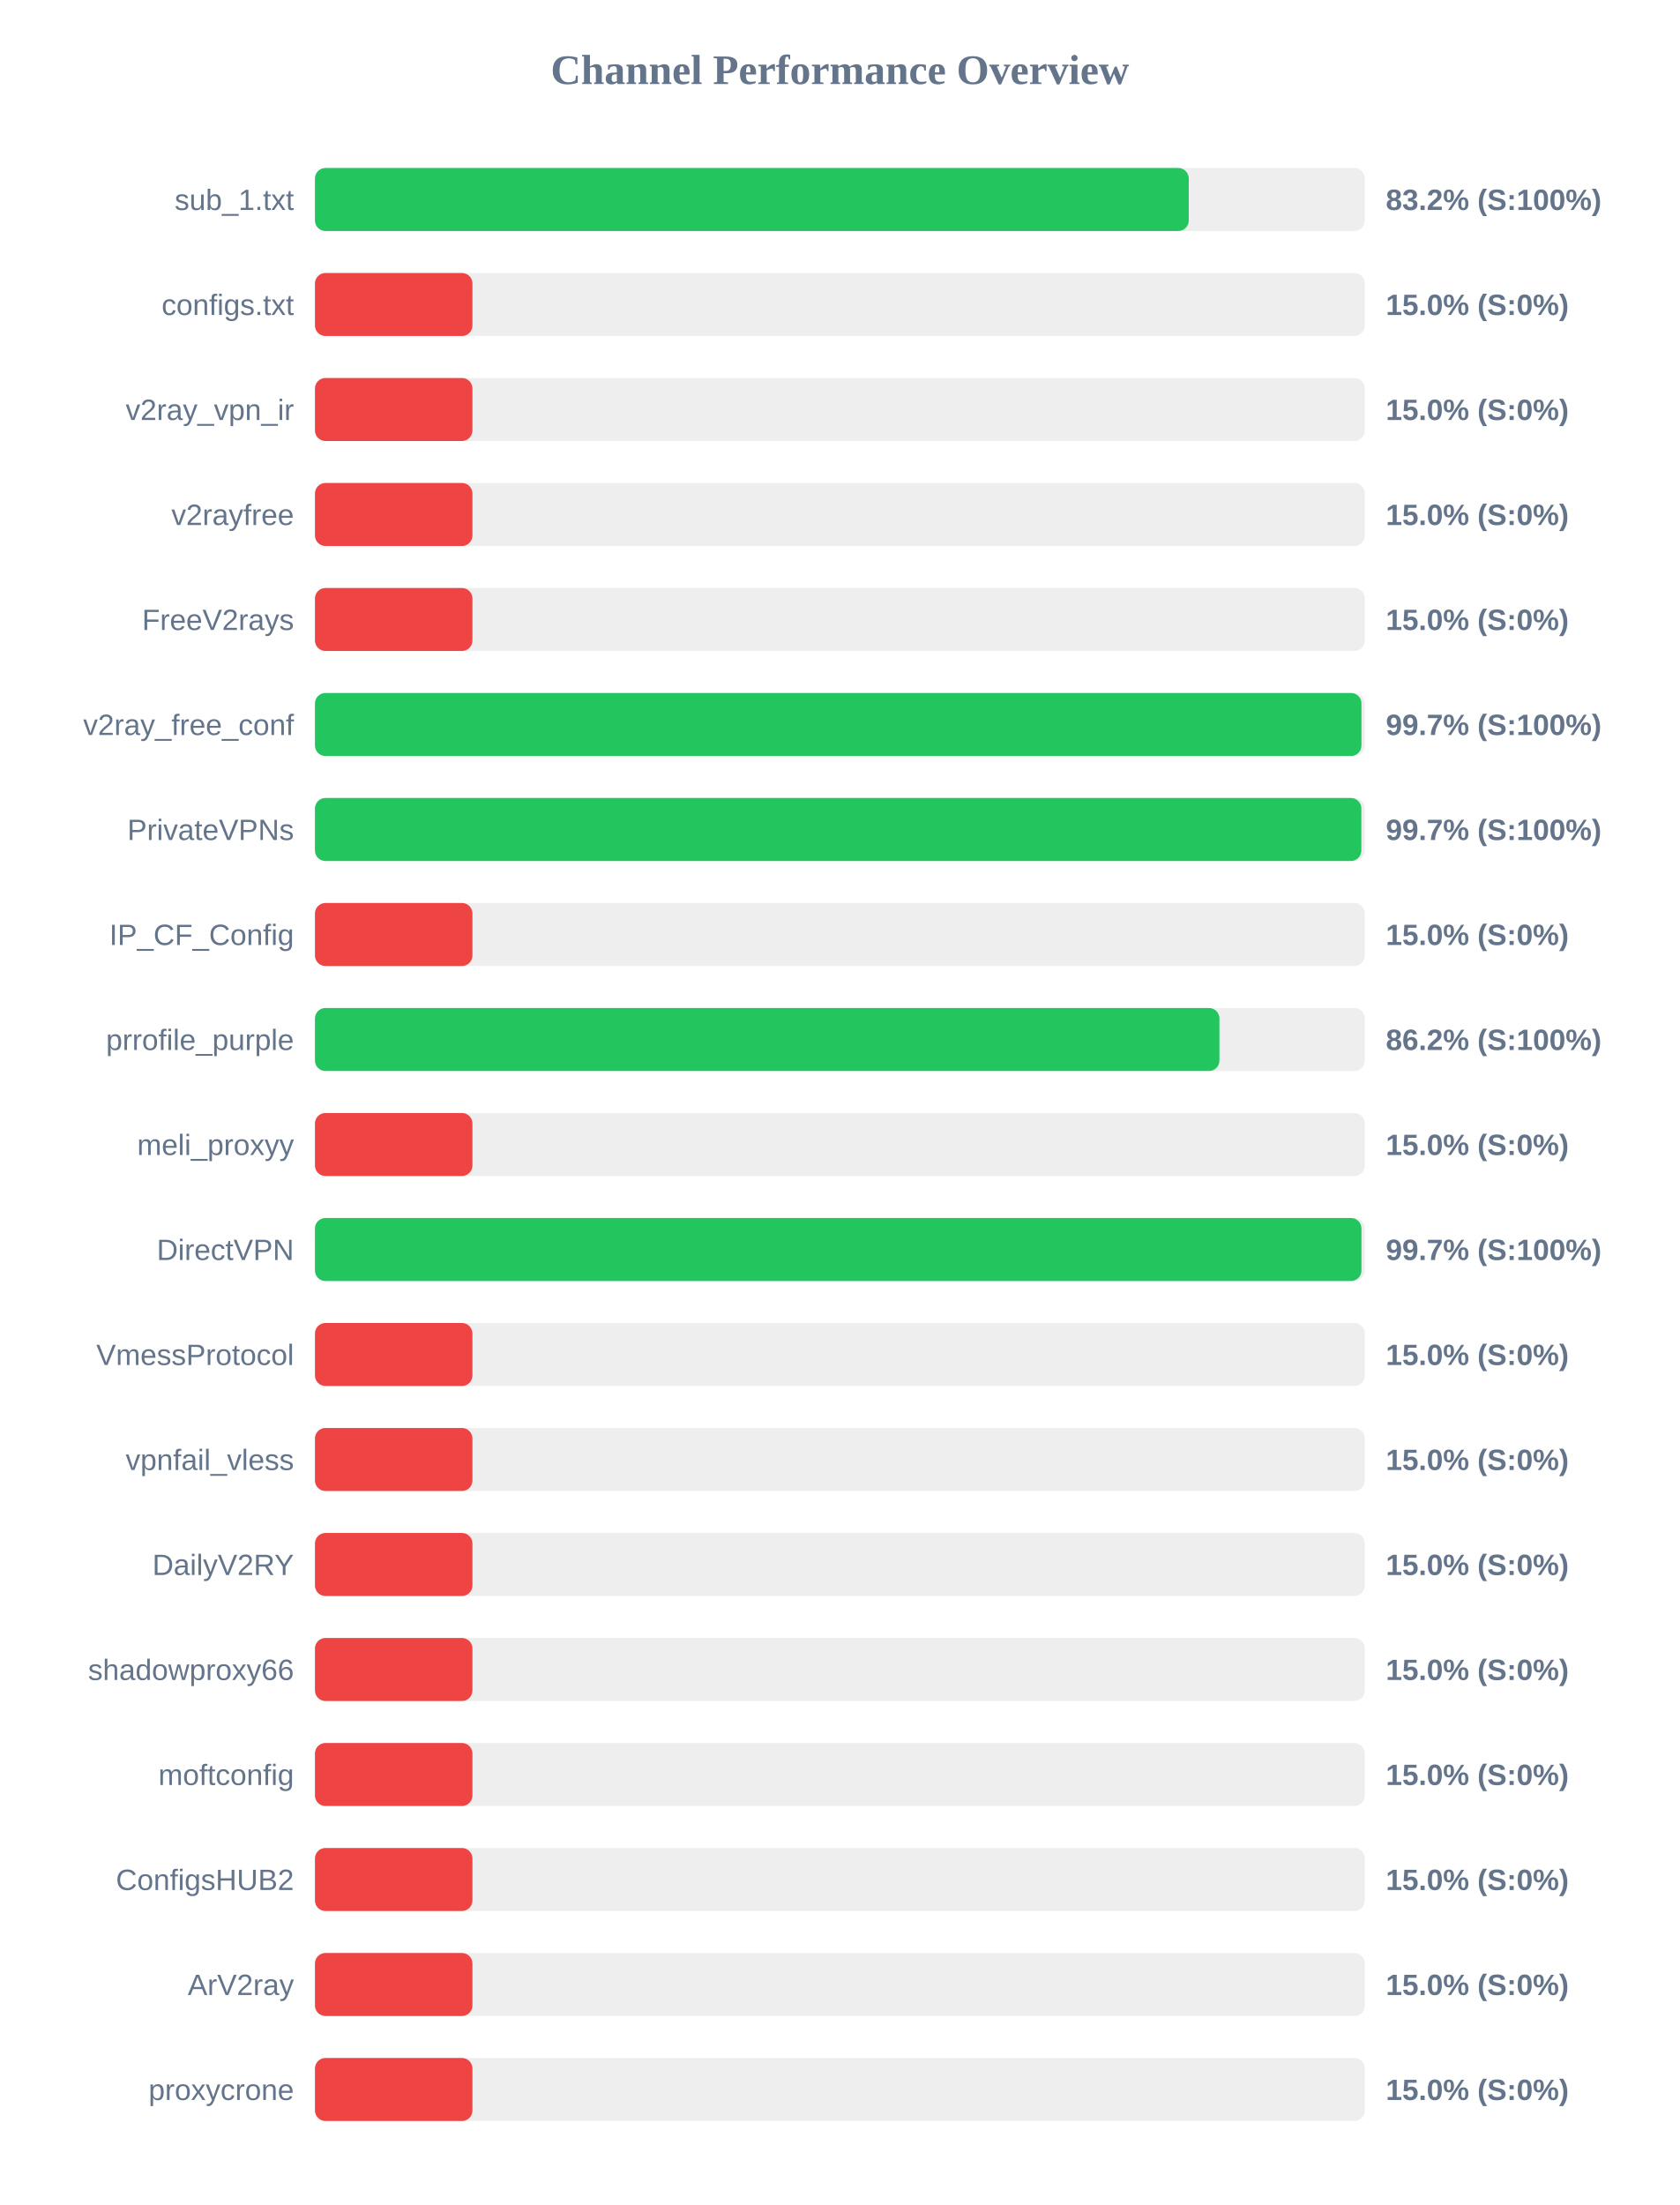
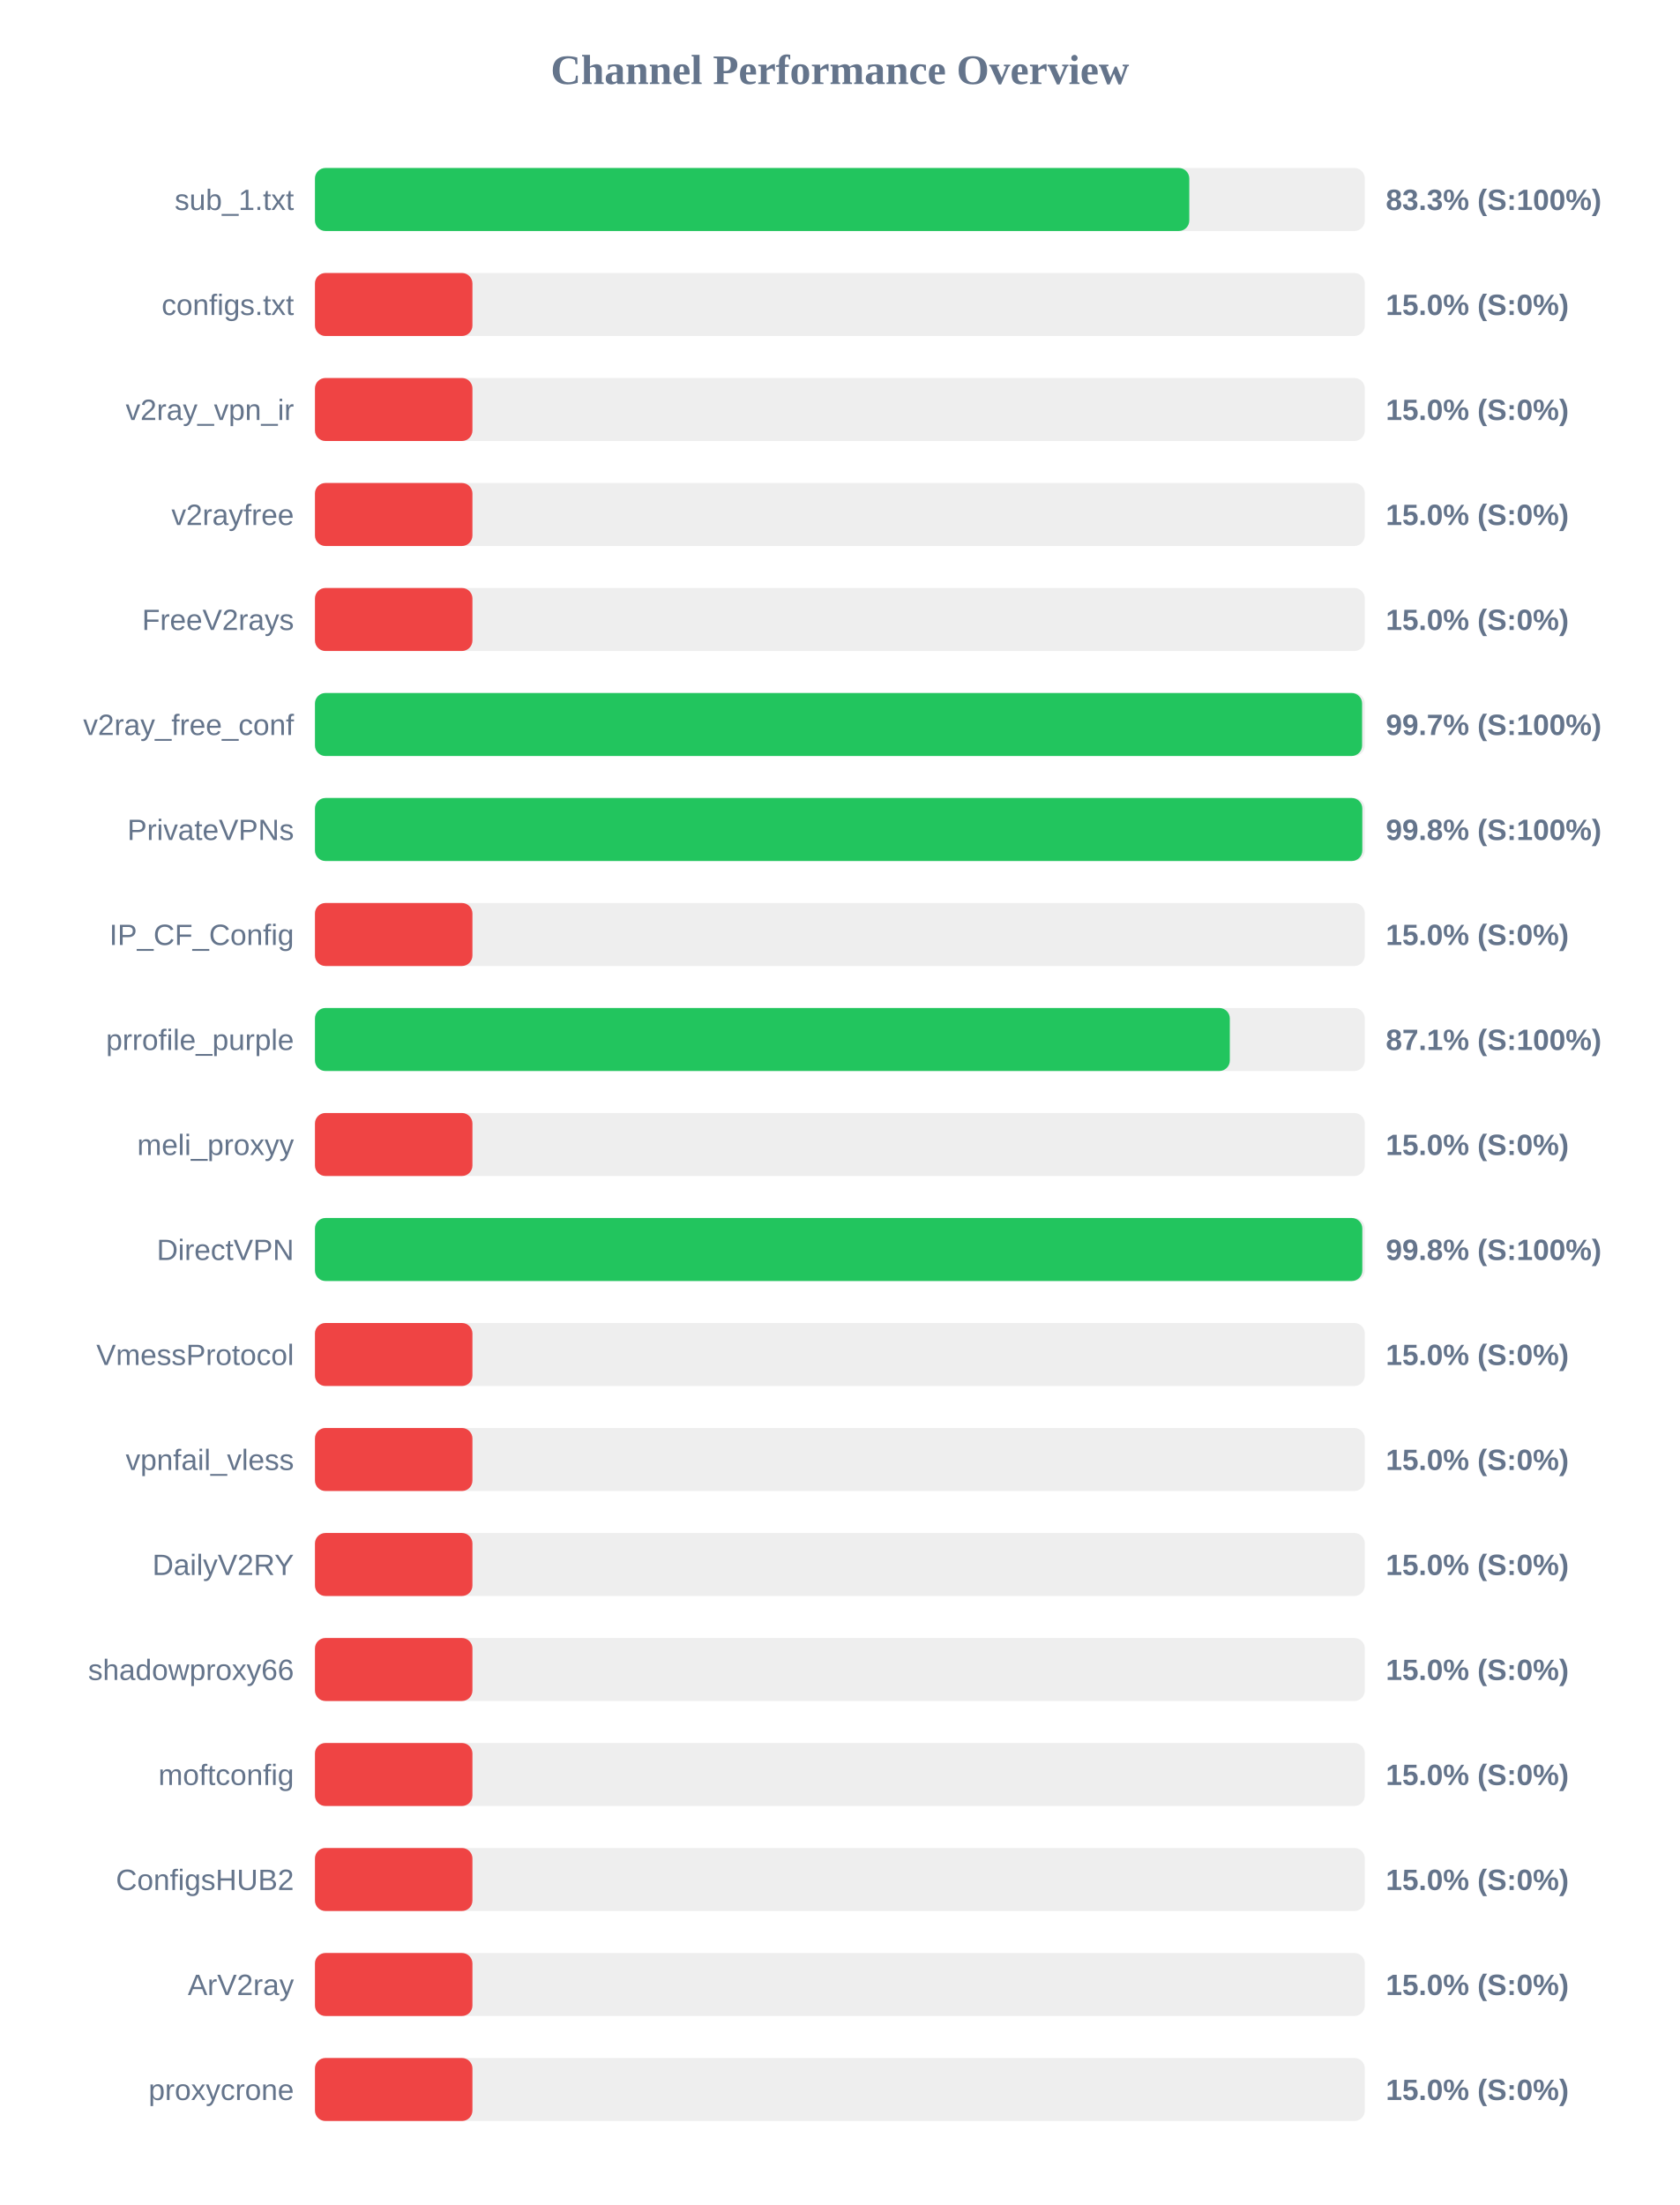
<svg xmlns="http://www.w3.org/2000/svg" width="800" height="1050" version="1.1">
  <style>
        .row { font: 14px Arial; fill: #64748b; }
        .score { font: bold 14px Arial; fill: #64748b; }
    </style>
  <text x="400" y="40" text-anchor="middle" font-size="20px" font-weight="bold" fill="#64748b">Channel Performance Overview</text>
  <rect x="150" y="80" width="500" height="30" fill="#eee" rx="5" />
-   <rect x="150" y="80" width="416.15" height="30" fill="#22c55e" rx="5" />
+   <rect x="150" y="80" width="416.4" height="30" fill="#22c55e" rx="5" />
  <text x="140" y="100" text-anchor="end" class="row">sub_1.txt</text>
-   <text x="660" y="100" text-anchor="start" class="score">83.2% (S:100%)</text>
+   <text x="660" y="100" text-anchor="start" class="score">83.3% (S:100%)</text>
  <rect x="150" y="130" width="500" height="30" fill="#eee" rx="5" />
  <rect x="150" y="130" width="75.0" height="30" fill="#ef4444" rx="5" />
  <text x="140" y="150" text-anchor="end" class="row">configs.txt</text>
  <text x="660" y="150" text-anchor="start" class="score">15.0% (S:0%)</text>
  <rect x="150" y="180" width="500" height="30" fill="#eee" rx="5" />
  <rect x="150" y="180" width="75.0" height="30" fill="#ef4444" rx="5" />
  <text x="140" y="200" text-anchor="end" class="row">v2ray_vpn_ir</text>
  <text x="660" y="200" text-anchor="start" class="score">15.0% (S:0%)</text>
  <rect x="150" y="230" width="500" height="30" fill="#eee" rx="5" />
  <rect x="150" y="230" width="75.0" height="30" fill="#ef4444" rx="5" />
  <text x="140" y="250" text-anchor="end" class="row">v2rayfree</text>
  <text x="660" y="250" text-anchor="start" class="score">15.0% (S:0%)</text>
  <rect x="150" y="280" width="500" height="30" fill="#eee" rx="5" />
  <rect x="150" y="280" width="75.0" height="30" fill="#ef4444" rx="5" />
  <text x="140" y="300" text-anchor="end" class="row">FreeV2rays</text>
  <text x="660" y="300" text-anchor="start" class="score">15.0% (S:0%)</text>
  <rect x="150" y="330" width="500" height="30" fill="#eee" rx="5" />
-   <rect x="150" y="330" width="498.4" height="30" fill="#22c55e" rx="5" />
+   <rect x="150" y="330" width="498.7" height="30" fill="#22c55e" rx="5" />
  <text x="140" y="350" text-anchor="end" class="row">v2ray_free_conf</text>
  <text x="660" y="350" text-anchor="start" class="score">99.7% (S:100%)</text>
  <rect x="150" y="380" width="500" height="30" fill="#eee" rx="5" />
-   <rect x="150" y="380" width="498.35" height="30" fill="#22c55e" rx="5" />
+   <rect x="150" y="380" width="498.8" height="30" fill="#22c55e" rx="5" />
  <text x="140" y="400" text-anchor="end" class="row">PrivateVPNs</text>
-   <text x="660" y="400" text-anchor="start" class="score">99.7% (S:100%)</text>
+   <text x="660" y="400" text-anchor="start" class="score">99.8% (S:100%)</text>
  <rect x="150" y="430" width="500" height="30" fill="#eee" rx="5" />
  <rect x="150" y="430" width="75.0" height="30" fill="#ef4444" rx="5" />
  <text x="140" y="450" text-anchor="end" class="row">IP_CF_Config</text>
  <text x="660" y="450" text-anchor="start" class="score">15.0% (S:0%)</text>
  <rect x="150" y="480" width="500" height="30" fill="#eee" rx="5" />
-   <rect x="150" y="480" width="430.75" height="30" fill="#22c55e" rx="5" />
+   <rect x="150" y="480" width="435.7" height="30" fill="#22c55e" rx="5" />
  <text x="140" y="500" text-anchor="end" class="row">prrofile_purple</text>
-   <text x="660" y="500" text-anchor="start" class="score">86.2% (S:100%)</text>
+   <text x="660" y="500" text-anchor="start" class="score">87.1% (S:100%)</text>
  <rect x="150" y="530" width="500" height="30" fill="#eee" rx="5" />
  <rect x="150" y="530" width="75.0" height="30" fill="#ef4444" rx="5" />
  <text x="140" y="550" text-anchor="end" class="row">meli_proxyy</text>
  <text x="660" y="550" text-anchor="start" class="score">15.0% (S:0%)</text>
  <rect x="150" y="580" width="500" height="30" fill="#eee" rx="5" />
-   <rect x="150" y="580" width="498.4" height="30" fill="#22c55e" rx="5" />
+   <rect x="150" y="580" width="498.8" height="30" fill="#22c55e" rx="5" />
  <text x="140" y="600" text-anchor="end" class="row">DirectVPN</text>
-   <text x="660" y="600" text-anchor="start" class="score">99.7% (S:100%)</text>
+   <text x="660" y="600" text-anchor="start" class="score">99.8% (S:100%)</text>
  <rect x="150" y="630" width="500" height="30" fill="#eee" rx="5" />
  <rect x="150" y="630" width="75.0" height="30" fill="#ef4444" rx="5" />
  <text x="140" y="650" text-anchor="end" class="row">VmessProtocol</text>
  <text x="660" y="650" text-anchor="start" class="score">15.0% (S:0%)</text>
  <rect x="150" y="680" width="500" height="30" fill="#eee" rx="5" />
  <rect x="150" y="680" width="75.0" height="30" fill="#ef4444" rx="5" />
  <text x="140" y="700" text-anchor="end" class="row">vpnfail_vless</text>
  <text x="660" y="700" text-anchor="start" class="score">15.0% (S:0%)</text>
  <rect x="150" y="730" width="500" height="30" fill="#eee" rx="5" />
  <rect x="150" y="730" width="75.0" height="30" fill="#ef4444" rx="5" />
  <text x="140" y="750" text-anchor="end" class="row">DailyV2RY</text>
  <text x="660" y="750" text-anchor="start" class="score">15.0% (S:0%)</text>
  <rect x="150" y="780" width="500" height="30" fill="#eee" rx="5" />
  <rect x="150" y="780" width="75.0" height="30" fill="#ef4444" rx="5" />
  <text x="140" y="800" text-anchor="end" class="row">shadowproxy66</text>
  <text x="660" y="800" text-anchor="start" class="score">15.0% (S:0%)</text>
  <rect x="150" y="830" width="500" height="30" fill="#eee" rx="5" />
  <rect x="150" y="830" width="75.0" height="30" fill="#ef4444" rx="5" />
  <text x="140" y="850" text-anchor="end" class="row">moftconfig</text>
  <text x="660" y="850" text-anchor="start" class="score">15.0% (S:0%)</text>
  <rect x="150" y="880" width="500" height="30" fill="#eee" rx="5" />
  <rect x="150" y="880" width="75.0" height="30" fill="#ef4444" rx="5" />
  <text x="140" y="900" text-anchor="end" class="row">ConfigsHUB2</text>
  <text x="660" y="900" text-anchor="start" class="score">15.0% (S:0%)</text>
  <rect x="150" y="930" width="500" height="30" fill="#eee" rx="5" />
  <rect x="150" y="930" width="75.0" height="30" fill="#ef4444" rx="5" />
  <text x="140" y="950" text-anchor="end" class="row">ArV2ray</text>
  <text x="660" y="950" text-anchor="start" class="score">15.0% (S:0%)</text>
  <rect x="150" y="980" width="500" height="30" fill="#eee" rx="5" />
  <rect x="150" y="980" width="75.0" height="30" fill="#ef4444" rx="5" />
  <text x="140" y="1000" text-anchor="end" class="row">proxycrone</text>
  <text x="660" y="1000" text-anchor="start" class="score">15.0% (S:0%)</text>
</svg>
